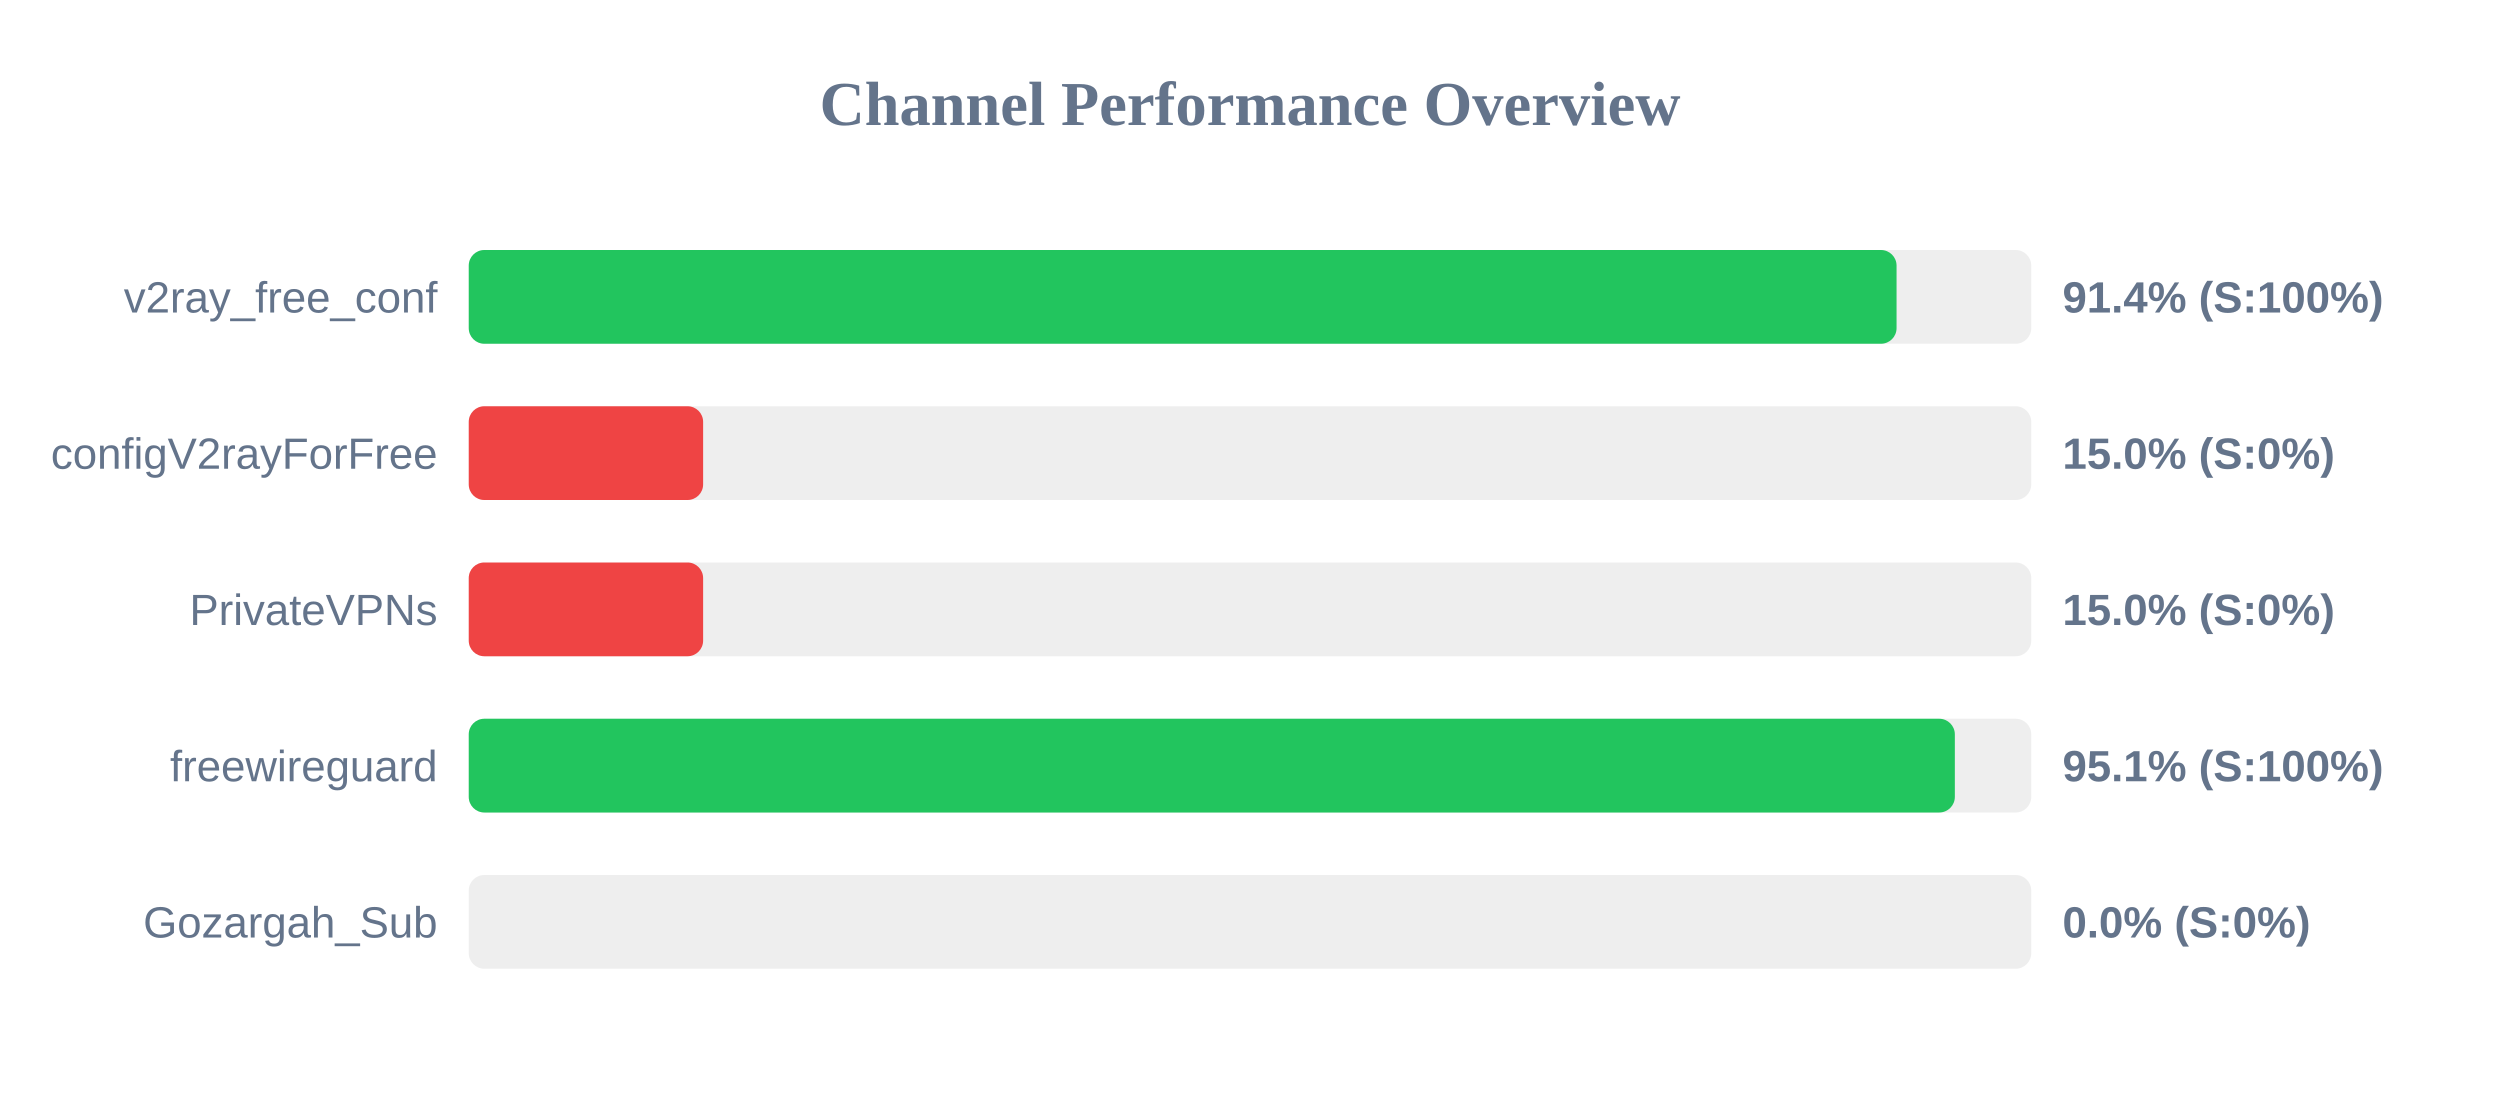
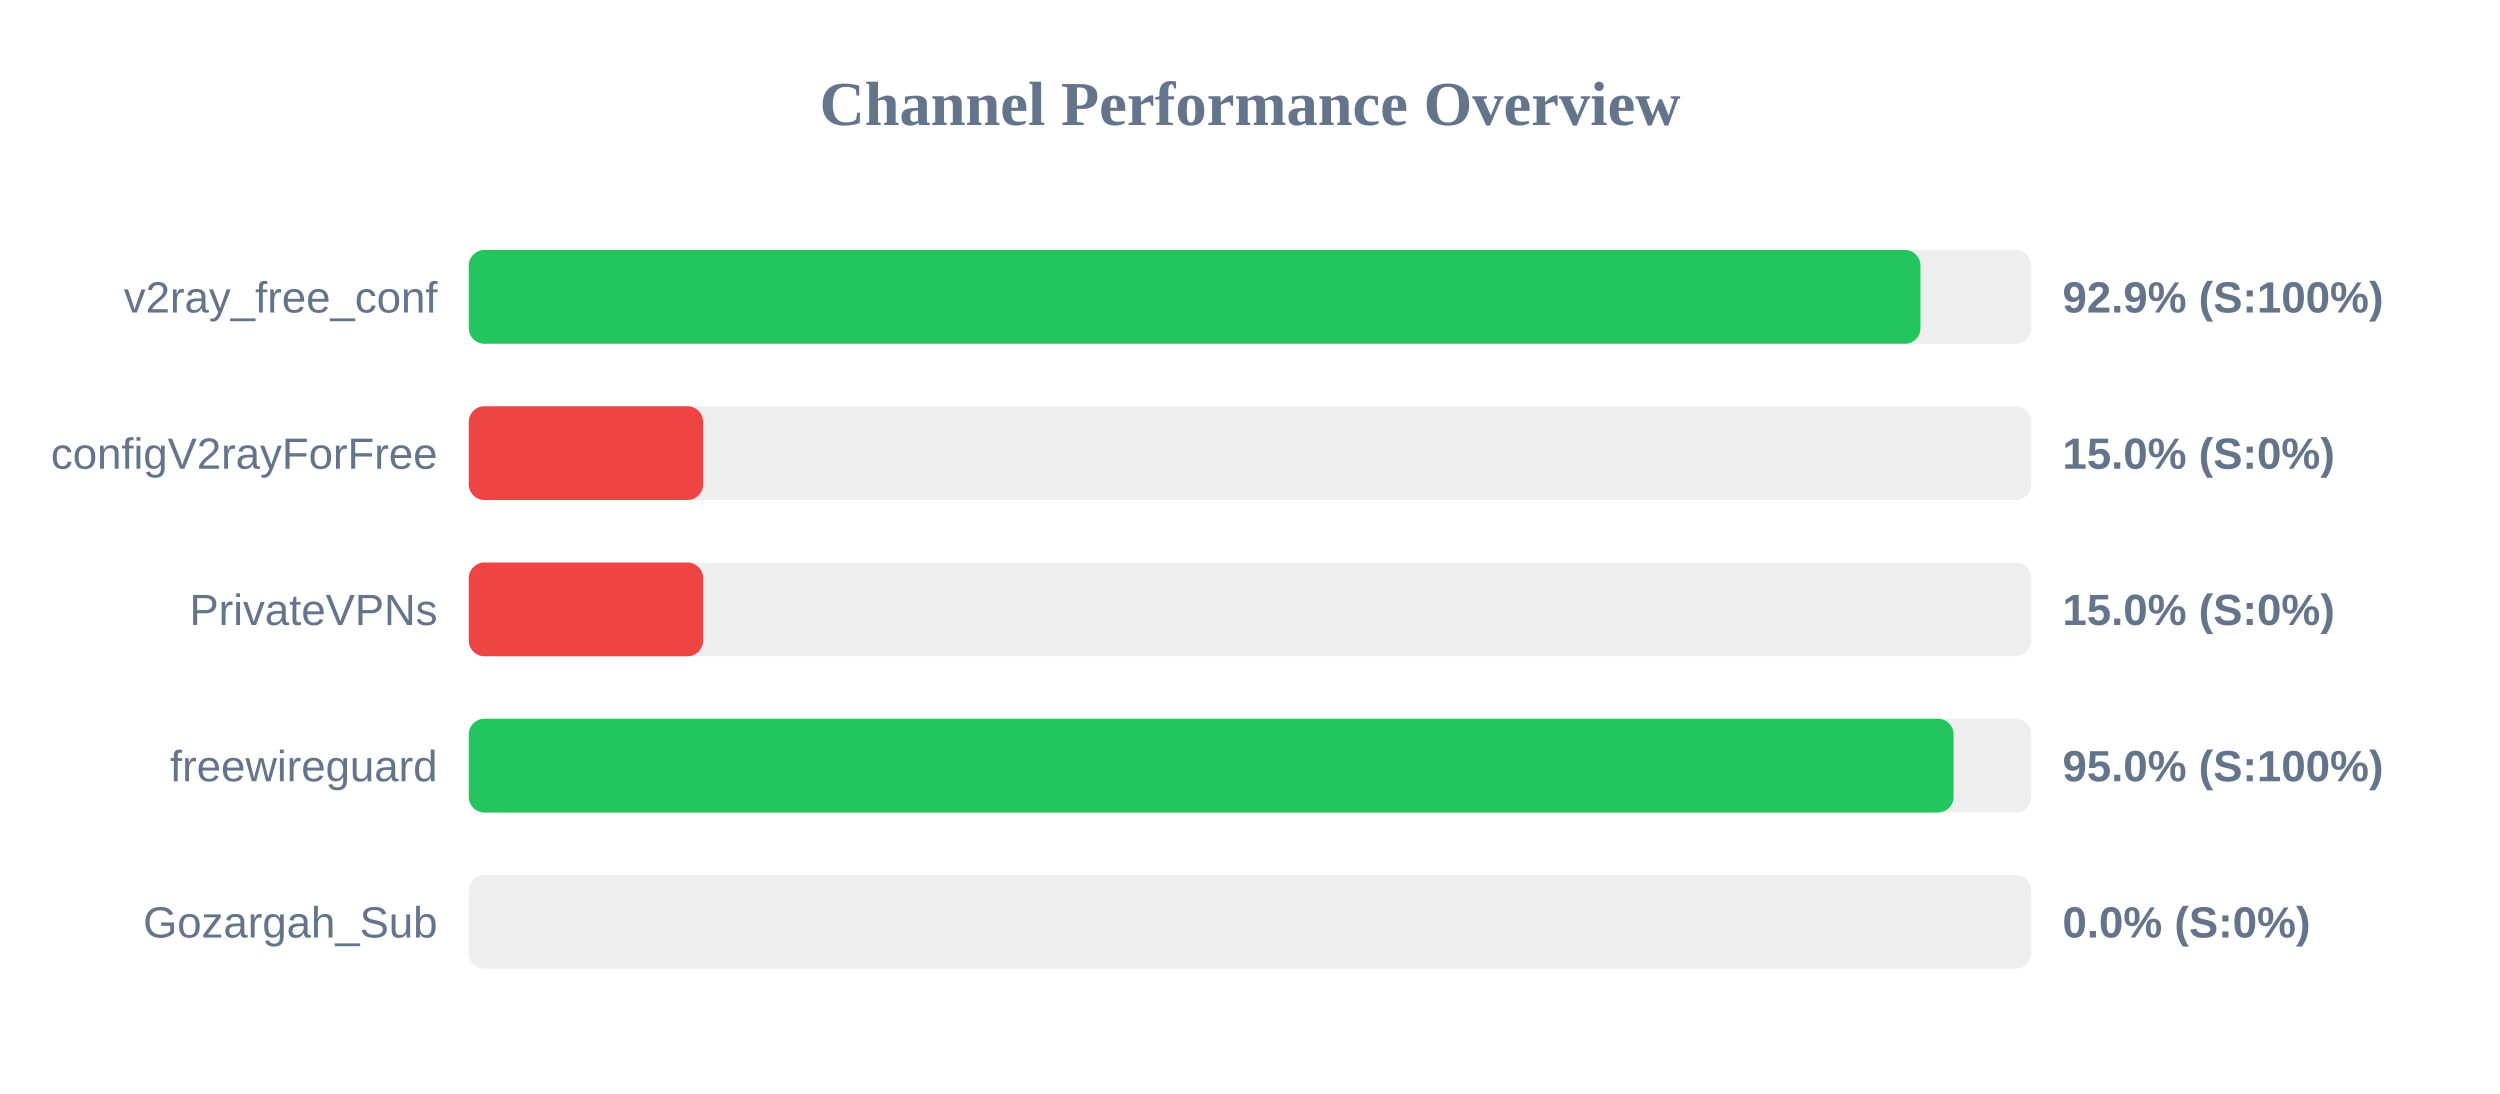
<svg xmlns="http://www.w3.org/2000/svg" width="800" height="350" version="1.1">
  <style>
        .row { font: 14px Arial; fill: #64748b; }
        .score { font: bold 14px Arial; fill: #64748b; }
    </style>
  <text x="400" y="40" text-anchor="middle" font-size="20px" font-weight="bold" fill="#64748b">Channel Performance Overview</text>
  <rect x="150" y="80" width="500" height="30" fill="#eee" rx="5" />
-   <rect x="150" y="80" width="456.9" height="30" fill="#22c55e" rx="5" />
+   <rect x="150" y="80" width="464.55" height="30" fill="#22c55e" rx="5" />
  <text x="140" y="100" text-anchor="end" class="row">v2ray_free_conf</text>
-   <text x="660" y="100" text-anchor="start" class="score">91.4% (S:100%)</text>
+   <text x="660" y="100" text-anchor="start" class="score">92.9% (S:100%)</text>
  <rect x="150" y="130" width="500" height="30" fill="#eee" rx="5" />
  <rect x="150" y="130" width="75.0" height="30" fill="#ef4444" rx="5" />
  <text x="140" y="150" text-anchor="end" class="row">configV2rayForFree</text>
  <text x="660" y="150" text-anchor="start" class="score">15.0% (S:0%)</text>
  <rect x="150" y="180" width="500" height="30" fill="#eee" rx="5" />
  <rect x="150" y="180" width="75.0" height="30" fill="#ef4444" rx="5" />
  <text x="140" y="200" text-anchor="end" class="row">PrivateVPNs</text>
  <text x="660" y="200" text-anchor="start" class="score">15.0% (S:0%)</text>
  <rect x="150" y="230" width="500" height="30" fill="#eee" rx="5" />
-   <rect x="150" y="230" width="475.55" height="30" fill="#22c55e" rx="5" />
+   <rect x="150" y="230" width="475.15" height="30" fill="#22c55e" rx="5" />
  <text x="140" y="250" text-anchor="end" class="row">freewireguard</text>
-   <text x="660" y="250" text-anchor="start" class="score">95.1% (S:100%)</text>
+   <text x="660" y="250" text-anchor="start" class="score">95.0% (S:100%)</text>
  <rect x="150" y="280" width="500" height="30" fill="#eee" rx="5" />
  <rect x="150" y="280" width="0.0" height="30" fill="#ef4444" rx="5" />
  <text x="140" y="300" text-anchor="end" class="row">Gozargah_Sub</text>
  <text x="660" y="300" text-anchor="start" class="score">0.0% (S:0%)</text>
</svg>
